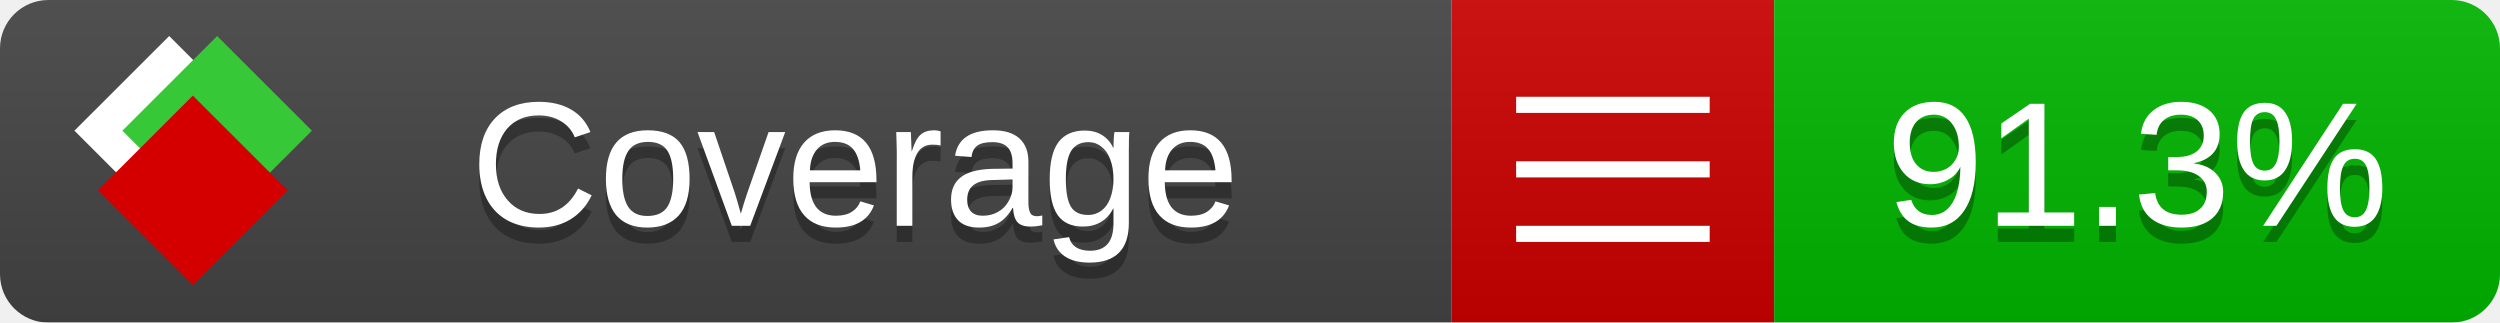
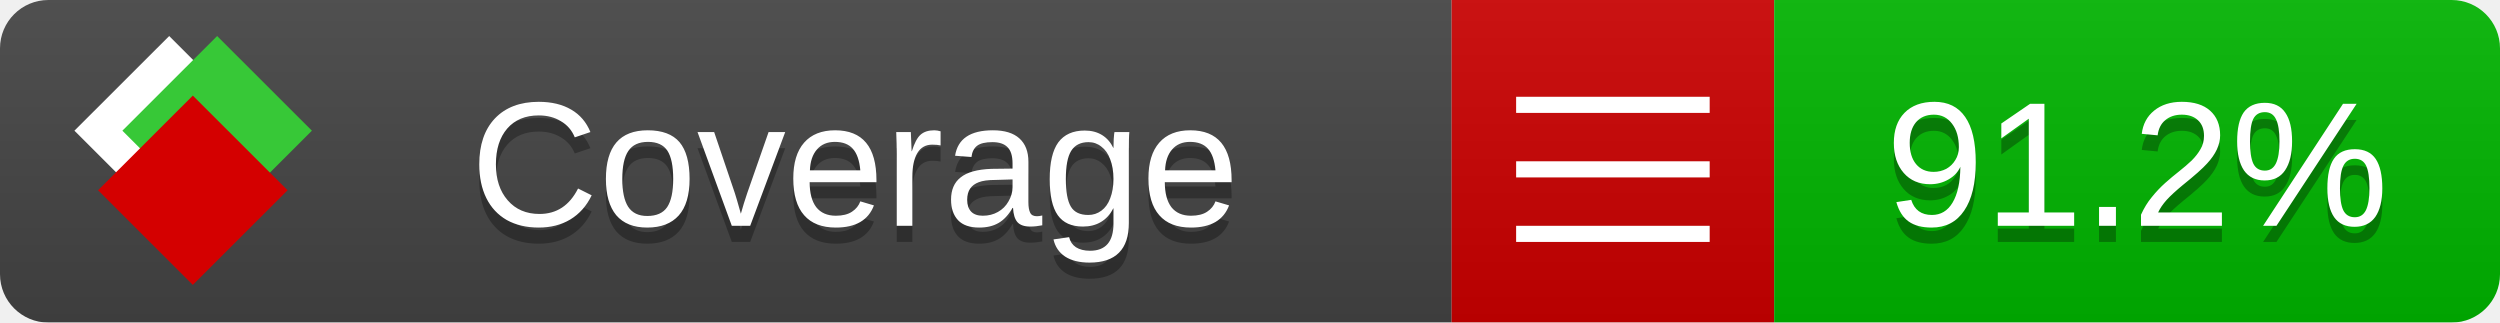
<svg xmlns="http://www.w3.org/2000/svg" xmlns:xlink="http://www.w3.org/1999/xlink" width="155" height="20">
  <style type="text/css">
          
            @keyframes fade1 {
                0% { visibility: visible; opacity: 1; }
               23% { visibility: visible; opacity: 1; }
               25% { visibility: hidden; opacity: 0; }
               48% { visibility: hidden; opacity: 0; }
               50% { visibility: hidden; opacity: 0; }
               73% { visibility: hidden; opacity: 0; }
               75% { visibility: hidden; opacity: 0; }
               98% { visibility: hidden; opacity: 0; }
              100% { visibility: visible; opacity: 1; }
            }
            @keyframes fade2 {
                0% { visibility: hidden; opacity: 0; }
               23% { visibility: hidden; opacity: 0; }
               25% { visibility: visible; opacity: 1; }
               48% { visibility: visible; opacity: 1; }
               50% { visibility: hidden; opacity: 0; }
               73% { visibility: hidden; opacity: 0; }
               75% { visibility: hidden; opacity: 0; }
               98% { visibility: hidden; opacity: 0; }
              100% { visibility: hidden; opacity: 0; }
            }
            @keyframes fade3 {
                0% { visibility: hidden; opacity: 0; }
               23% { visibility: hidden; opacity: 0; }
               25% { visibility: hidden; opacity: 0; }
               48% { visibility: hidden; opacity: 0; }
               50% { visibility: visible; opacity: 1; }
               73% { visibility: visible; opacity: 1; }
               75% { visibility: hidden; opacity: 0; }
               98% { visibility: hidden; opacity: 0; }
              100% { visibility: hidden; opacity: 0; }
            }
            @keyframes fade4 {
                0% { visibility: hidden; opacity: 0; }
               23% { visibility: hidden; opacity: 0; }
               25% { visibility: hidden; opacity: 0; }
               48% { visibility: hidden; opacity: 0; }
               50% { visibility: hidden; opacity: 0; }
               73% { visibility: hidden; opacity: 0; }
               75% { visibility: visible; opacity: 1; }
               98% { visibility: visible; opacity: 1; }
              100% { visibility: hidden; opacity: 0; }
            }
            .linecoverage {
                animation-duration: 15s;
                animation-name: fade1;
                animation-iteration-count: infinite;
            }
            .branchcoverage {
                animation-duration: 15s;
                animation-name: fade2;
                animation-iteration-count: infinite;
            }
            .methodcoverage {
                animation-duration: 15s;
                animation-name: fade3;
                animation-iteration-count: infinite;
            }
            .fullmethodcoverage {
                animation-duration: 15s;
                animation-name: fade4;
                animation-iteration-count: infinite;
            }
          
    </style>
  <defs>
    <linearGradient id="gradient" x2="0" y2="100%">
      <stop offset="0" stop-color="#bbb" stop-opacity=".1" />
      <stop offset="1" stop-opacity=".1" />
    </linearGradient>
    <linearGradient id="c">
      <stop offset="0" stop-color="#d40000" />
      <stop offset="1" stop-color="#ff2a2a" />
    </linearGradient>
    <linearGradient id="a">
      <stop offset="0" stop-color="#e0e0de" />
      <stop offset="1" stop-color="#fff" />
    </linearGradient>
    <linearGradient id="b">
      <stop offset="0" stop-color="#37c837" />
      <stop offset="1" stop-color="#217821" />
    </linearGradient>
    <linearGradient xlink:href="#a" id="e" x1="106.44" x2="69.96" y1="-11.96" y2="-46.84" gradientTransform="matrix(-.8426 -.00045 -.00045 -.8426 -94.27 -75.82)" gradientUnits="userSpaceOnUse" />
    <linearGradient xlink:href="#b" id="f" x1="56.19" x2="77.97" y1="-23.45" y2="10.62" gradientTransform="matrix(.8426 .00045 .00045 .8426 94.27 75.82)" gradientUnits="userSpaceOnUse" />
    <linearGradient xlink:href="#c" id="g" x1="79.98" x2="132.9" y1="10.79" y2="10.79" gradientTransform="matrix(.8426 .00045 .00045 .8426 94.27 75.82)" gradientUnits="userSpaceOnUse" />
    <mask id="mask">
      <rect width="155" height="20" rx="3" fill="#fff" />
    </mask>
    <g id="icon" transform="matrix(.04486 0 0 .04481 -.48 -.63)">
      <rect width="52.92" height="52.92" x="-109.72" y="-27.13" fill="url(#e)" transform="rotate(-135)" />
      <rect width="52.92" height="52.92" x="70.19" y="-39.18" fill="url(#f)" transform="rotate(45)" />
      <rect width="52.92" height="52.92" x="80.05" y="-15.74" fill="url(#g)" transform="rotate(45)" />
    </g>
  </defs>
  <g mask="url(#mask)">
    <rect x="0" y="0" width="90" height="20" fill="#444" />
    <rect x="90" y="0" width="20" height="20" fill="#c00" />
    <rect x="110" y="0" width="45" height="20" fill="#00B600" />
    <rect x="0" y="0" width="155" height="20" fill="url(#gradient)" />
  </g>
  <g>
    <path class="" stroke="#fff" d="M94 6.5 h12 M94 10.5 h12 M94 14.5 h12" />
  </g>
  <g fill="#fff" text-anchor="middle" font-family="Verdana,Arial,Geneva,sans-serif" font-size="11">
    <a xlink:href="https://github.com/danielpalme/ReportGenerator" target="_top">
      <use xlink:href="#icon" transform="translate(3,1) scale(3.5)" />
    </a>
    <text x="53" y="15" fill="#010101" fill-opacity=".3">Coverage</text>
    <text x="53" y="14" fill="#fff">Coverage</text>
-     <text class="" x="132.5" y="15" fill="#010101" fill-opacity=".3">91.3%</text>
-     <text class="" x="132.5" y="14">91.3%</text>
+     <text class="" x="132.5" y="15" fill="#010101" fill-opacity=".3">91.2%</text>
+     <text class="" x="132.5" y="14">91.2%</text>
  </g>
  <g>
    <rect class="" x="90" y="0" width="65" height="20" fill-opacity="0" />
  </g>
</svg>
